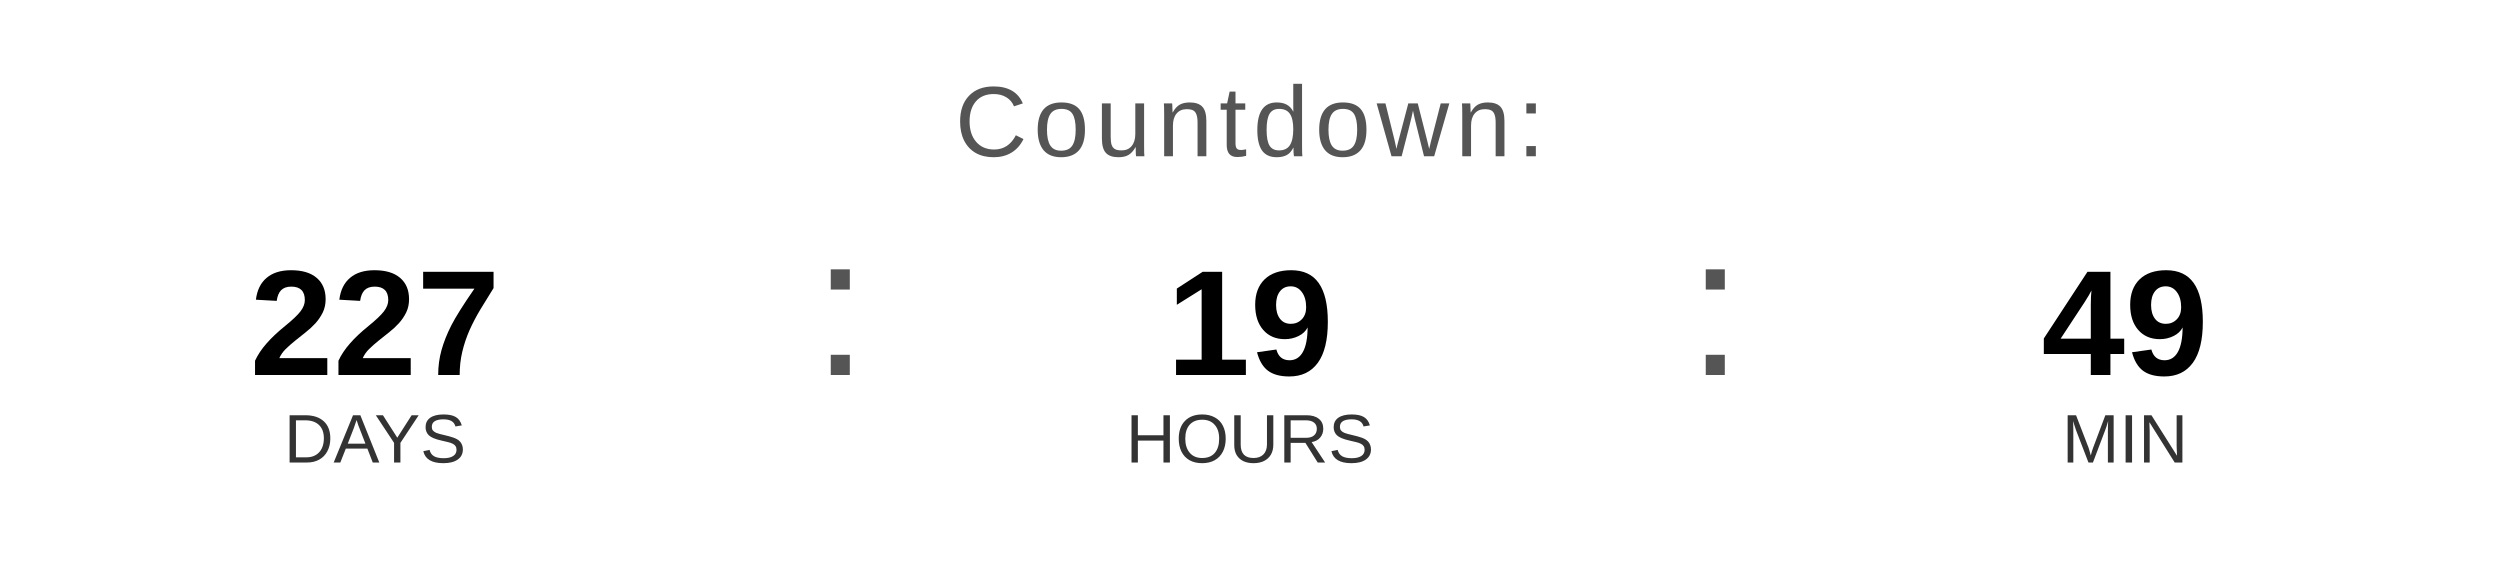
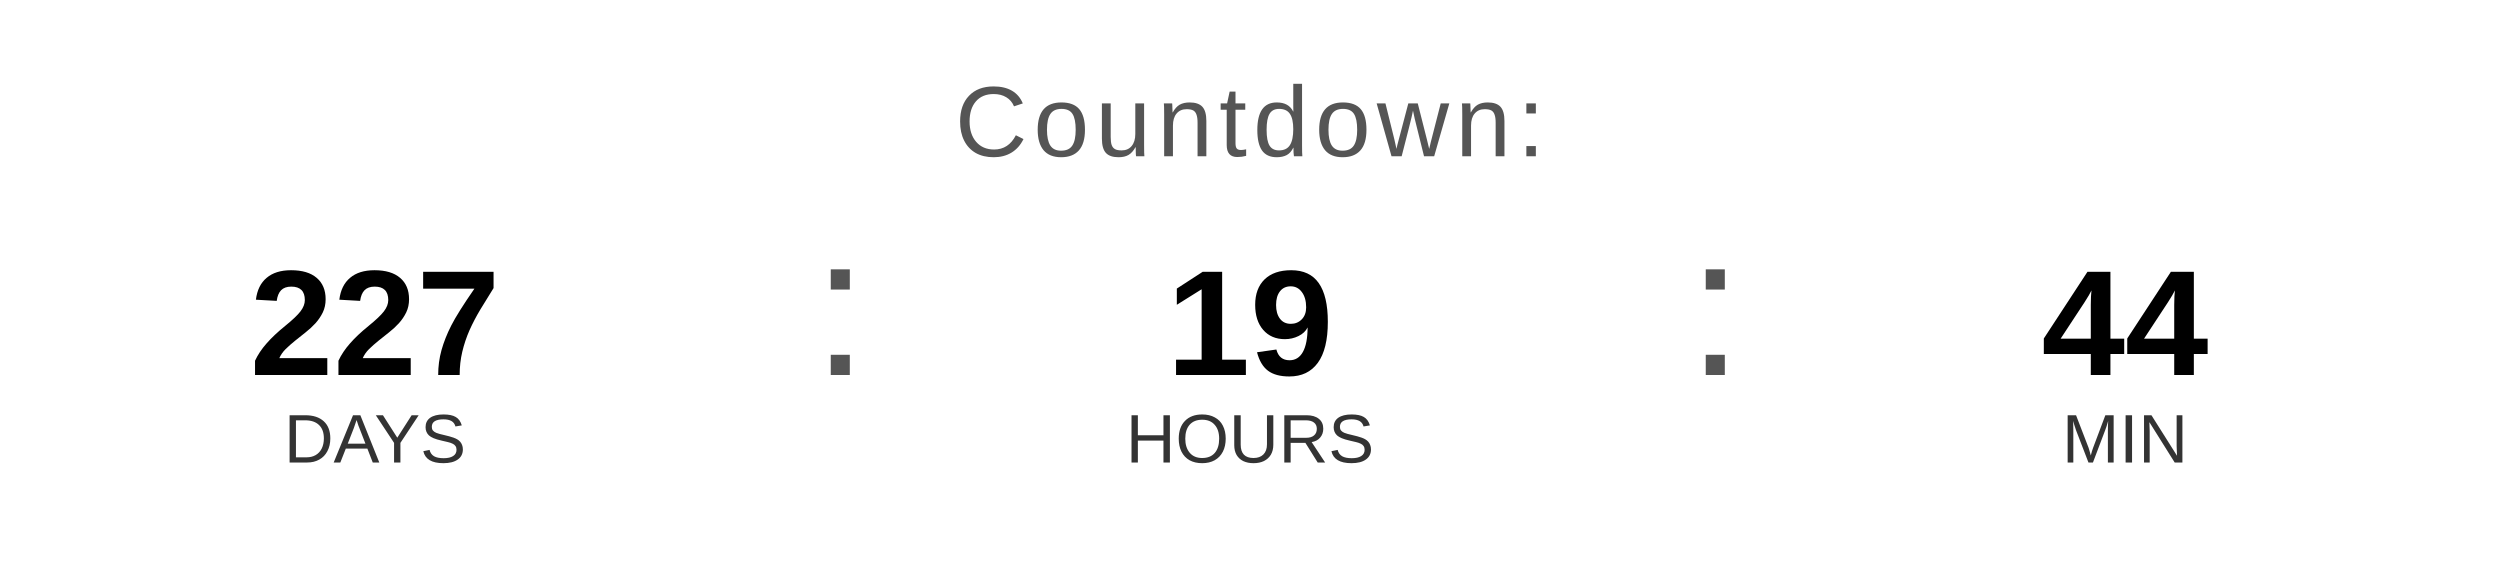
<svg xmlns="http://www.w3.org/2000/svg" width="400" height="90" viewBox="0 0 400 90">
  <text x="200" y="25" font-family="Arial, Helvetica, sans-serif" font-size="16" fill="#555555" text-anchor="middle" letter-spacing="1">
    Countdown:
  </text>
  <text x="60" y="60" font-family="Arial, Helvetica, sans-serif" font-size="24" font-weight="bold" fill="#000000" text-anchor="middle">227</text>
  <text x="60" y="74" font-family="Arial, Helvetica, sans-serif" font-size="11" fill="#333333" text-anchor="middle">DAYS</text>
  <text x="130" y="60" font-family="Arial, sans-serif" font-size="32" fill="#555555">:</text>
  <text x="200" y="60" font-family="Arial, Helvetica, sans-serif" font-size="24" font-weight="bold" fill="#000000" text-anchor="middle">19</text>
  <text x="200" y="74" font-family="Arial, Helvetica, sans-serif" font-size="11" fill="#333333" text-anchor="middle">HOURS</text>
  <text x="270" y="60" font-family="Arial, sans-serif" font-size="32" fill="#555555">:</text>
-   <text x="340" y="60" font-family="Arial, Helvetica, sans-serif" font-size="24" font-weight="bold" fill="#000000" text-anchor="middle">49</text>
+   <text x="340" y="60" font-family="Arial, Helvetica, sans-serif" font-size="24" font-weight="bold" fill="#000000" text-anchor="middle">44</text>
  <text x="340" y="74" font-family="Arial, Helvetica, sans-serif" font-size="11" fill="#333333" text-anchor="middle">MIN</text>
</svg>
